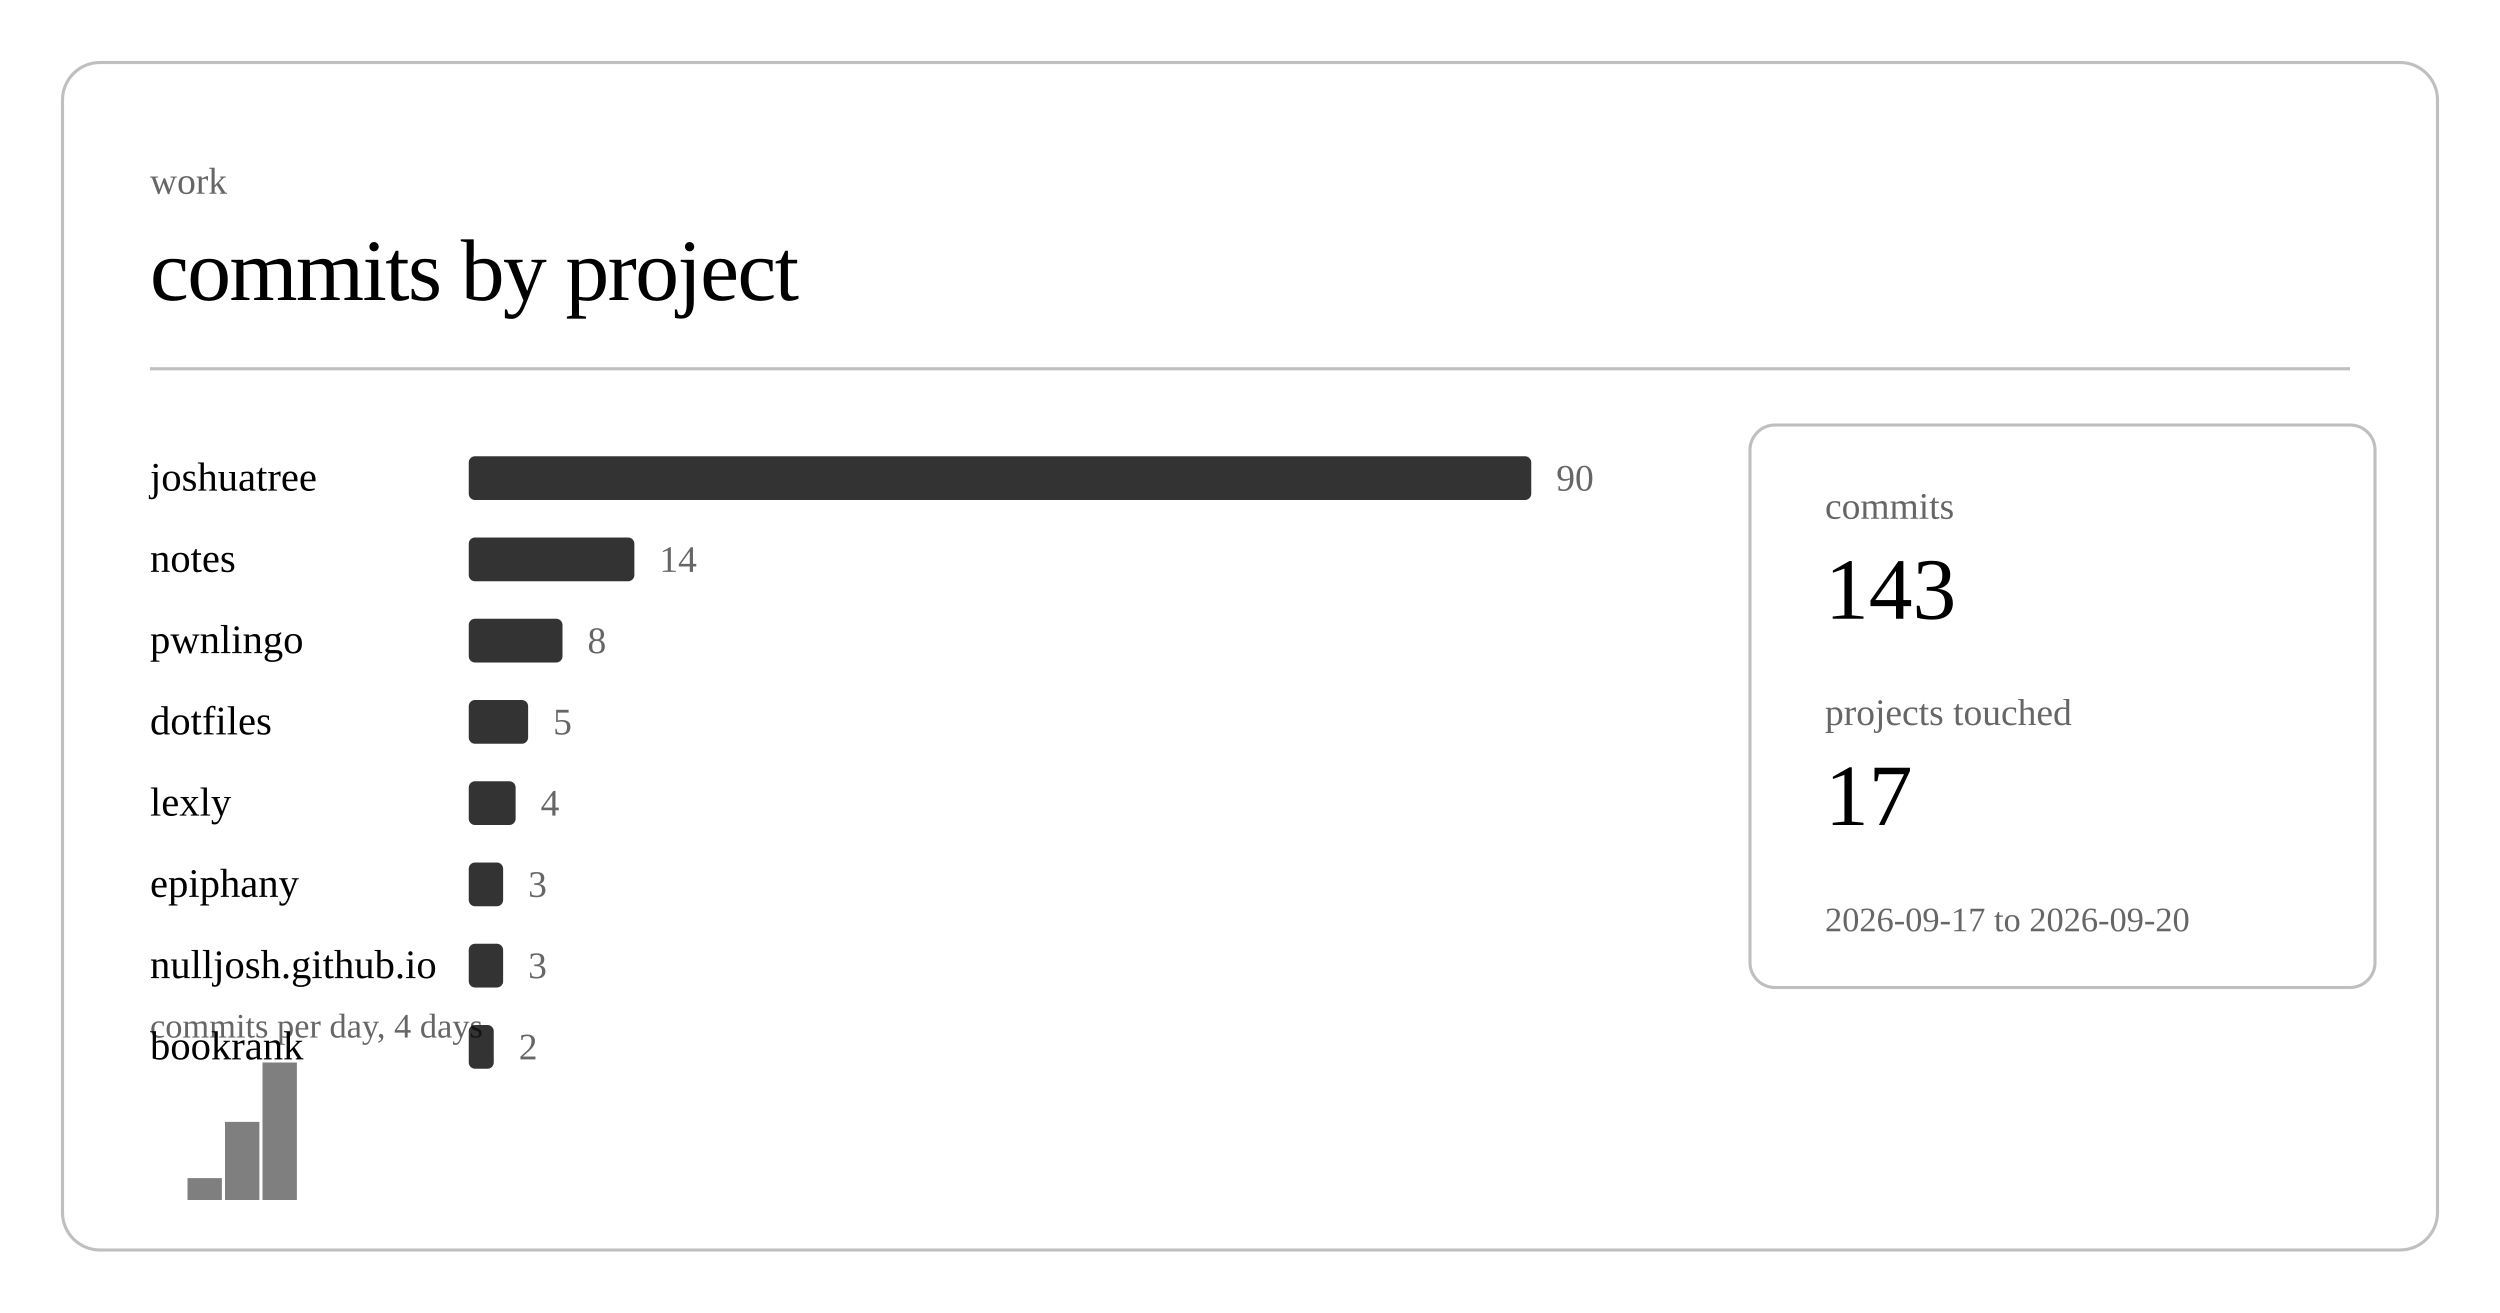
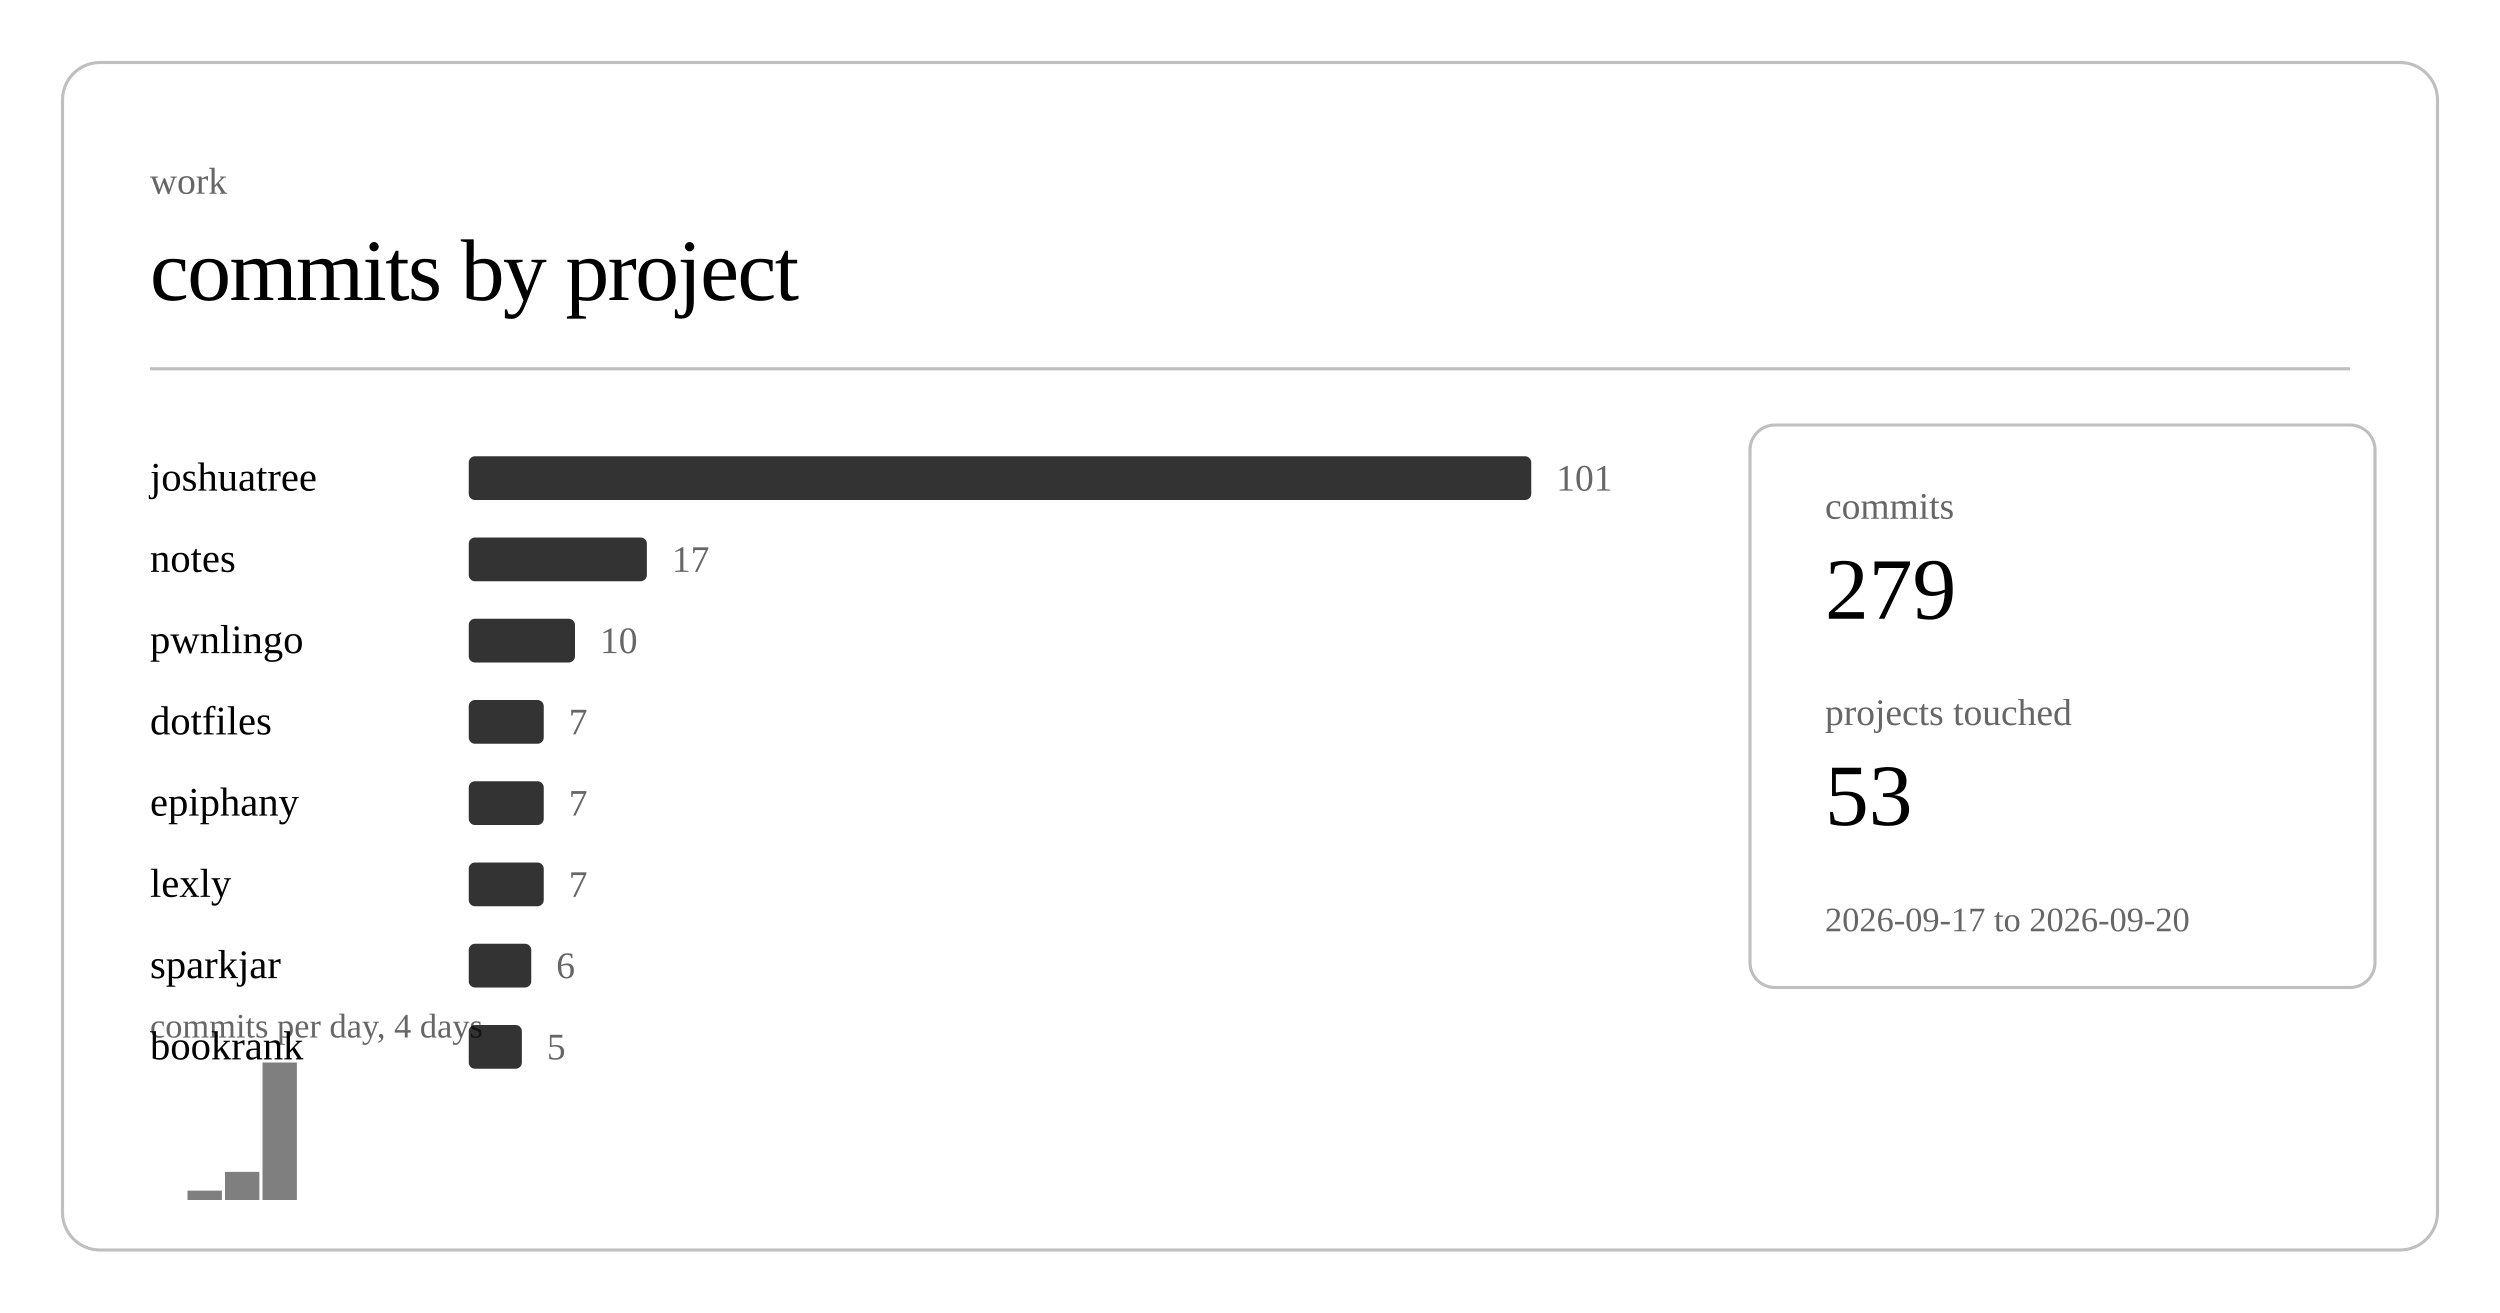
<svg xmlns="http://www.w3.org/2000/svg" class="post-header-svg" viewBox="0 0 800 420" width="800" height="420">
  <rect x="20" y="20" width="760" height="380" rx="12" ry="12" fill="none" stroke="currentColor" stroke-width="1" opacity="0.25" />
  <text fill="currentColor" x="48" y="62" font-size="12" opacity="0.6">work</text>
  <text fill="currentColor" x="48" y="96" font-size="28" font-weight="300" letter-spacing="-0.5">commits by project</text>
  <line stroke="currentColor" x1="48" y1="118" x2="752" y2="118" stroke-width="1" opacity="0.25" />
  <a href="https://github.com/nulljosh/joshuatree">
    <text fill="currentColor" x="48" y="157" font-size="13">joshuatree</text>
  </a>
  <rect x="150" y="146" width="340" height="14" rx="2" fill="currentColor" opacity="0.8" />
-   <text fill="currentColor" x="498" y="157" font-size="12" opacity="0.6">90</text>
+   <text fill="currentColor" x="498" y="157" font-size="12" opacity="0.6">101</text>
  <a href="https://github.com/nulljosh/notes">
    <text fill="currentColor" x="48" y="183" font-size="13">notes</text>
  </a>
-   <rect x="150" y="172" width="53" height="14" rx="2" fill="currentColor" opacity="0.8" />
-   <text fill="currentColor" x="211" y="183" font-size="12" opacity="0.6">14</text>
+   <rect x="150" y="172" width="57" height="14" rx="2" fill="currentColor" opacity="0.8" />
+   <text fill="currentColor" x="215" y="183" font-size="12" opacity="0.6">17</text>
  <a href="https://github.com/nulljosh/pwnlingo">
    <text fill="currentColor" x="48" y="209" font-size="13">pwnlingo</text>
  </a>
-   <rect x="150" y="198" width="30" height="14" rx="2" fill="currentColor" opacity="0.8" />
-   <text fill="currentColor" x="188" y="209" font-size="12" opacity="0.6">8</text>
+   <rect x="150" y="198" width="34" height="14" rx="2" fill="currentColor" opacity="0.8" />
+   <text fill="currentColor" x="192" y="209" font-size="12" opacity="0.6">10</text>
  <a href="https://github.com/nulljosh/dotfiles">
    <text fill="currentColor" x="48" y="235" font-size="13">dotfiles</text>
  </a>
-   <rect x="150" y="224" width="19" height="14" rx="2" fill="currentColor" opacity="0.8" />
-   <text fill="currentColor" x="177" y="235" font-size="12" opacity="0.6">5</text>
+   <rect x="150" y="224" width="24" height="14" rx="2" fill="currentColor" opacity="0.8" />
+   <text fill="currentColor" x="182" y="235" font-size="12" opacity="0.6">7</text>
+   <a href="https://github.com/nulljosh/epiphany">
+     <text fill="currentColor" x="48" y="261" font-size="13">epiphany</text>
+   </a>
+   <rect x="150" y="250" width="24" height="14" rx="2" fill="currentColor" opacity="0.8" />
+   <text fill="currentColor" x="182" y="261" font-size="12" opacity="0.6">7</text>
  <a href="https://github.com/nulljosh/lexly">
-     <text fill="currentColor" x="48" y="261" font-size="13">lexly</text>
+     <text fill="currentColor" x="48" y="287" font-size="13">lexly</text>
  </a>
-   <rect x="150" y="250" width="15" height="14" rx="2" fill="currentColor" opacity="0.8" />
-   <text fill="currentColor" x="173" y="261" font-size="12" opacity="0.6">4</text>
-   <a href="https://github.com/nulljosh/epiphany">
-     <text fill="currentColor" x="48" y="287" font-size="13">epiphany</text>
+   <rect x="150" y="276" width="24" height="14" rx="2" fill="currentColor" opacity="0.8" />
+   <text fill="currentColor" x="182" y="287" font-size="12" opacity="0.6">7</text>
+   <a href="https://github.com/nulljosh/sparkjar">
+     <text fill="currentColor" x="48" y="313" font-size="13">sparkjar</text>
  </a>
-   <rect x="150" y="276" width="11" height="14" rx="2" fill="currentColor" opacity="0.8" />
-   <text fill="currentColor" x="169" y="287" font-size="12" opacity="0.6">3</text>
-   <a href="https://github.com/nulljosh/nulljosh.github.io">
-     <text fill="currentColor" x="48" y="313" font-size="13">nulljosh.github.io</text>
-   </a>
-   <rect x="150" y="302" width="11" height="14" rx="2" fill="currentColor" opacity="0.8" />
-   <text fill="currentColor" x="169" y="313" font-size="12" opacity="0.6">3</text>
+   <rect x="150" y="302" width="20" height="14" rx="2" fill="currentColor" opacity="0.8" />
+   <text fill="currentColor" x="178" y="313" font-size="12" opacity="0.6">6</text>
  <a href="https://github.com/nulljosh/bookrank">
    <text fill="currentColor" x="48" y="339" font-size="13">bookrank</text>
  </a>
-   <rect x="150" y="328" width="8" height="14" rx="2" fill="currentColor" opacity="0.8" />
-   <text fill="currentColor" x="166" y="339" font-size="12" opacity="0.6">2</text>
-   <rect x="60.0" y="377" width="11.0" height="7" fill="currentColor" opacity="0.5" />
-   <rect x="72.0" y="359" width="11.0" height="25" fill="currentColor" opacity="0.5" />
+   <rect x="150" y="328" width="17" height="14" rx="2" fill="currentColor" opacity="0.8" />
+   <text fill="currentColor" x="175" y="339" font-size="12" opacity="0.6">5</text>
+   <rect x="60.0" y="381" width="11.0" height="3" fill="currentColor" opacity="0.5" />
+   <rect x="72.0" y="375" width="11.0" height="9" fill="currentColor" opacity="0.5" />
  <rect x="84.0" y="340" width="11.0" height="44" fill="currentColor" opacity="0.5" />
  <text fill="currentColor" x="48" y="332" font-size="11" opacity="0.6">commits per day, 4 days</text>
  <rect x="560" y="136" width="200" height="180" rx="8" ry="8" fill="none" stroke="currentColor" stroke-width="1" opacity="0.25" />
  <text fill="currentColor" x="584" y="166" font-size="12" opacity="0.6">commits</text>
-   <text fill="currentColor" x="584" y="198" font-size="28" font-weight="500">143</text>
+   <text fill="currentColor" x="584" y="198" font-size="28" font-weight="500">279</text>
  <text fill="currentColor" x="584" y="232" font-size="12" opacity="0.6">projects touched</text>
-   <text fill="currentColor" x="584" y="264" font-size="28" font-weight="500">17</text>
+   <text fill="currentColor" x="584" y="264" font-size="28" font-weight="500">53</text>
  <text fill="currentColor" x="584" y="298" font-size="11" opacity="0.6">2026-09-17 to 2026-09-20</text>
</svg>
